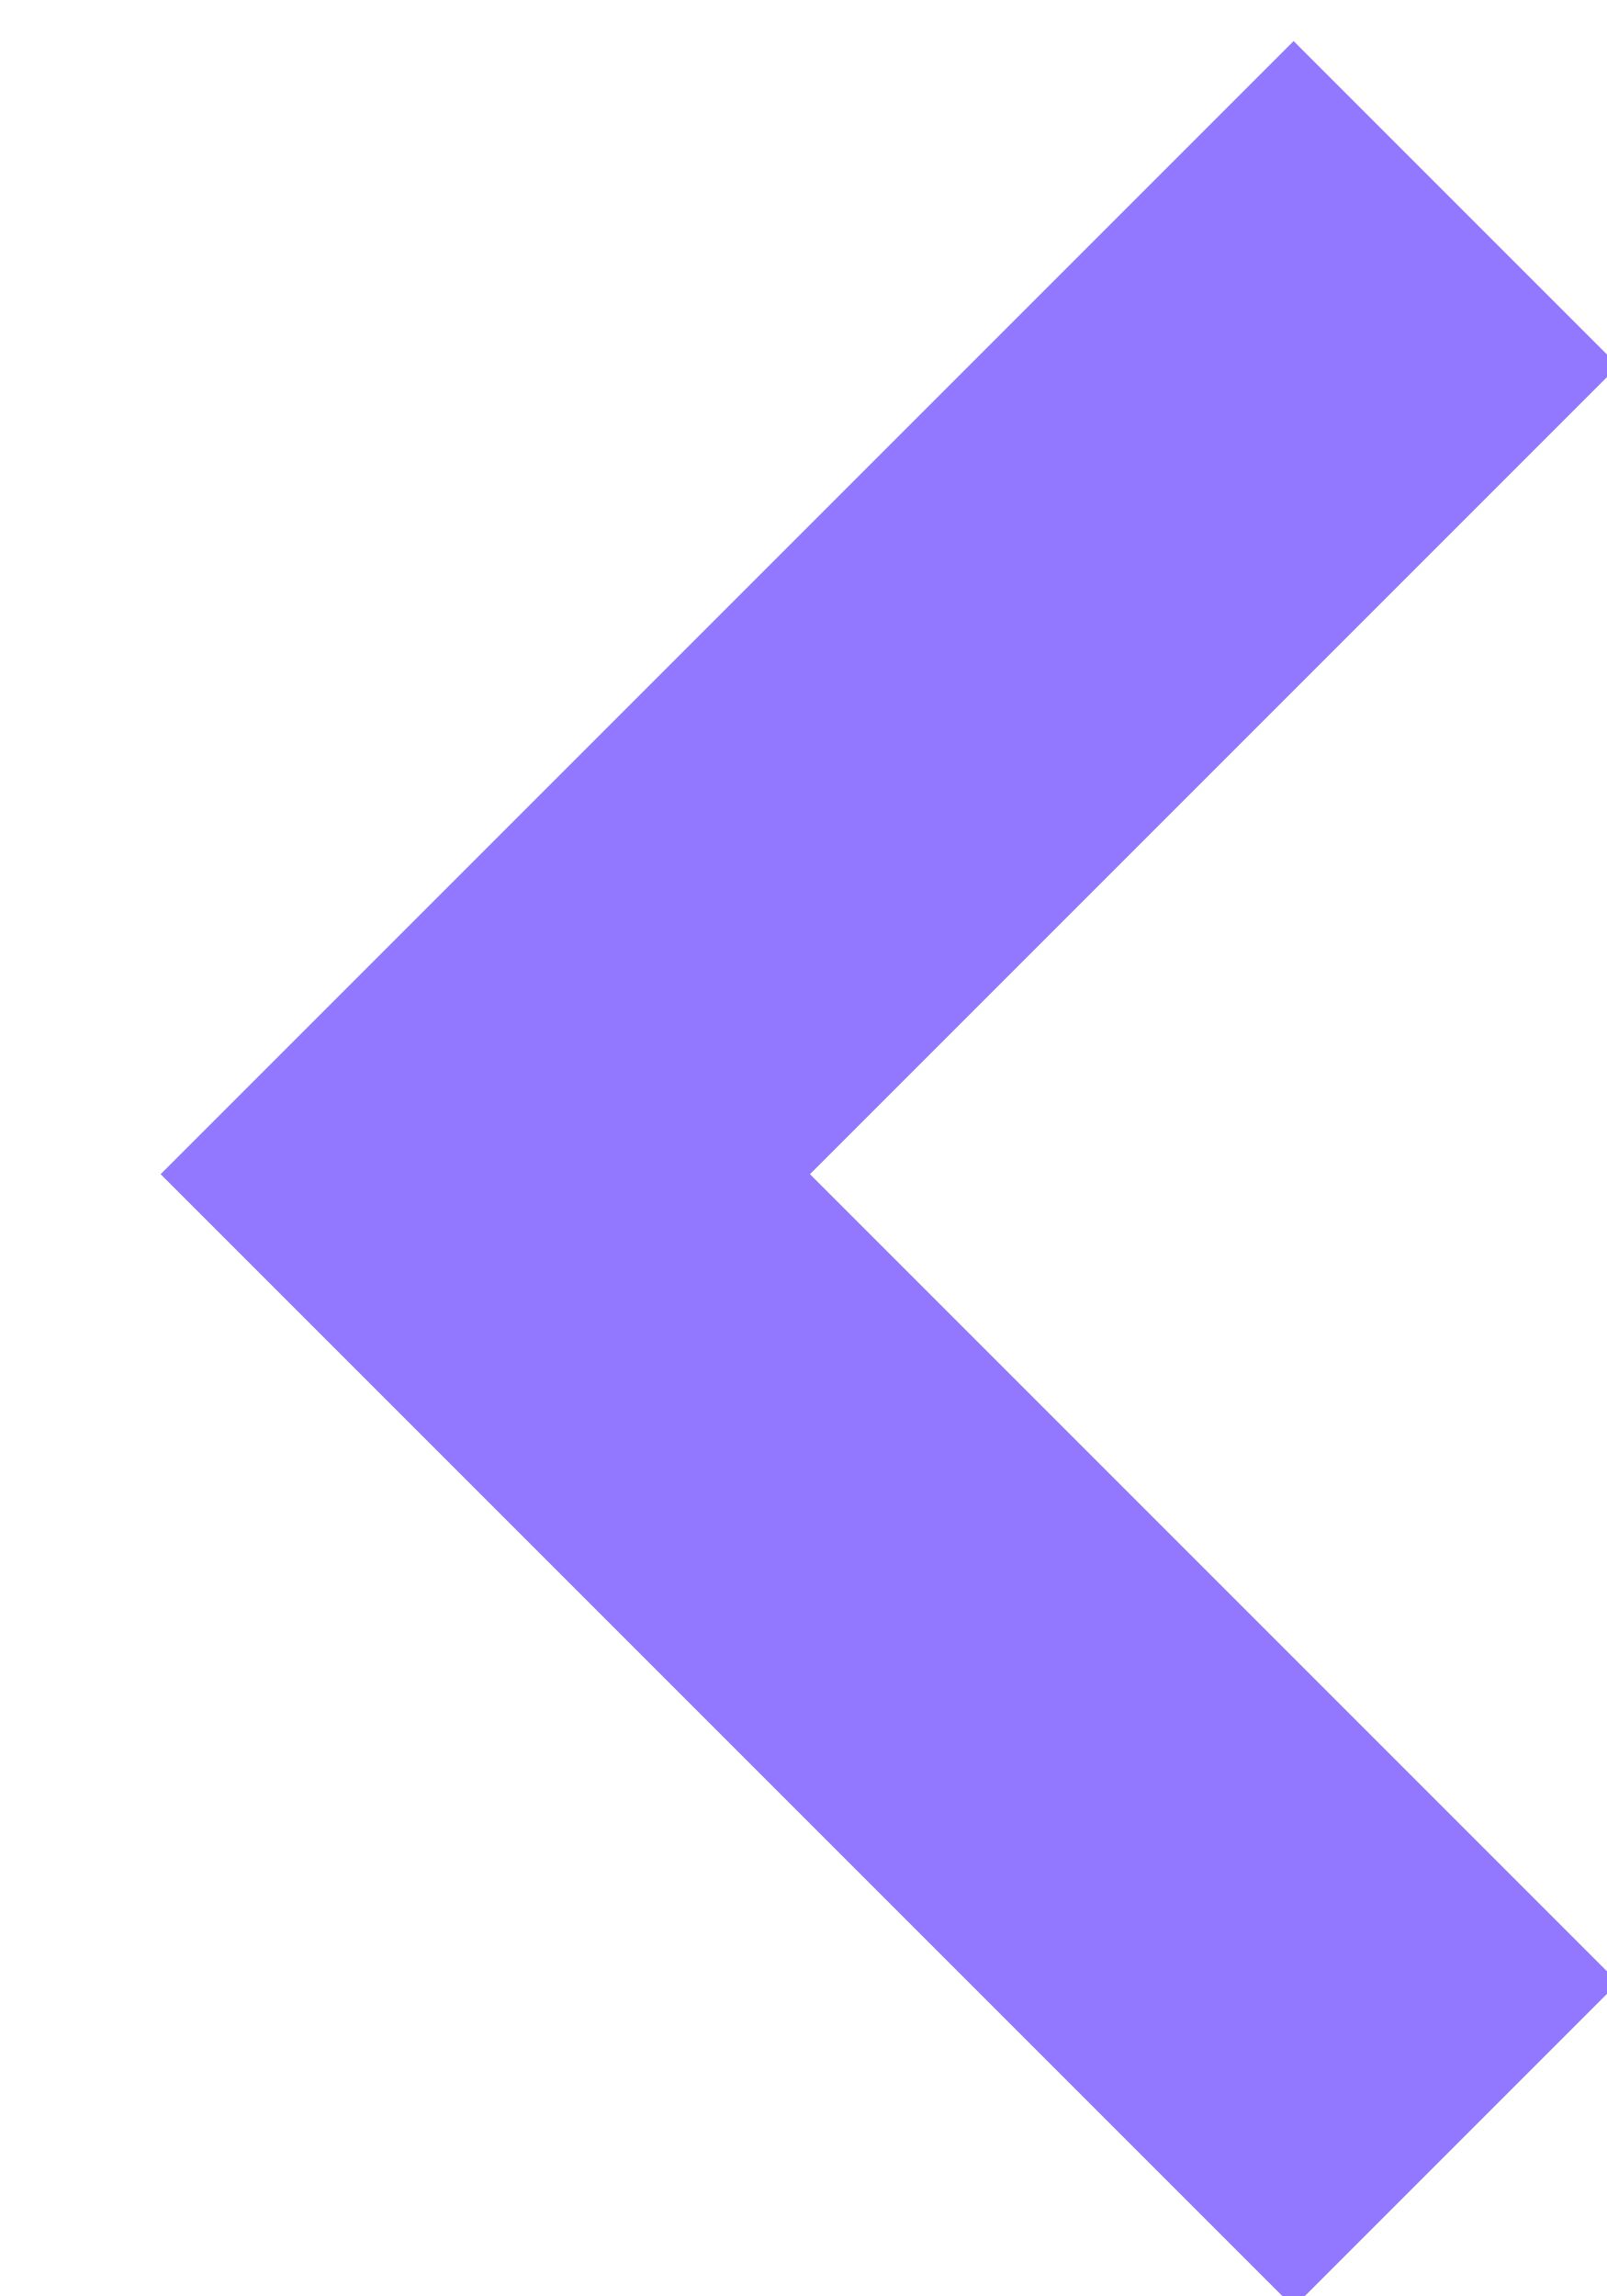
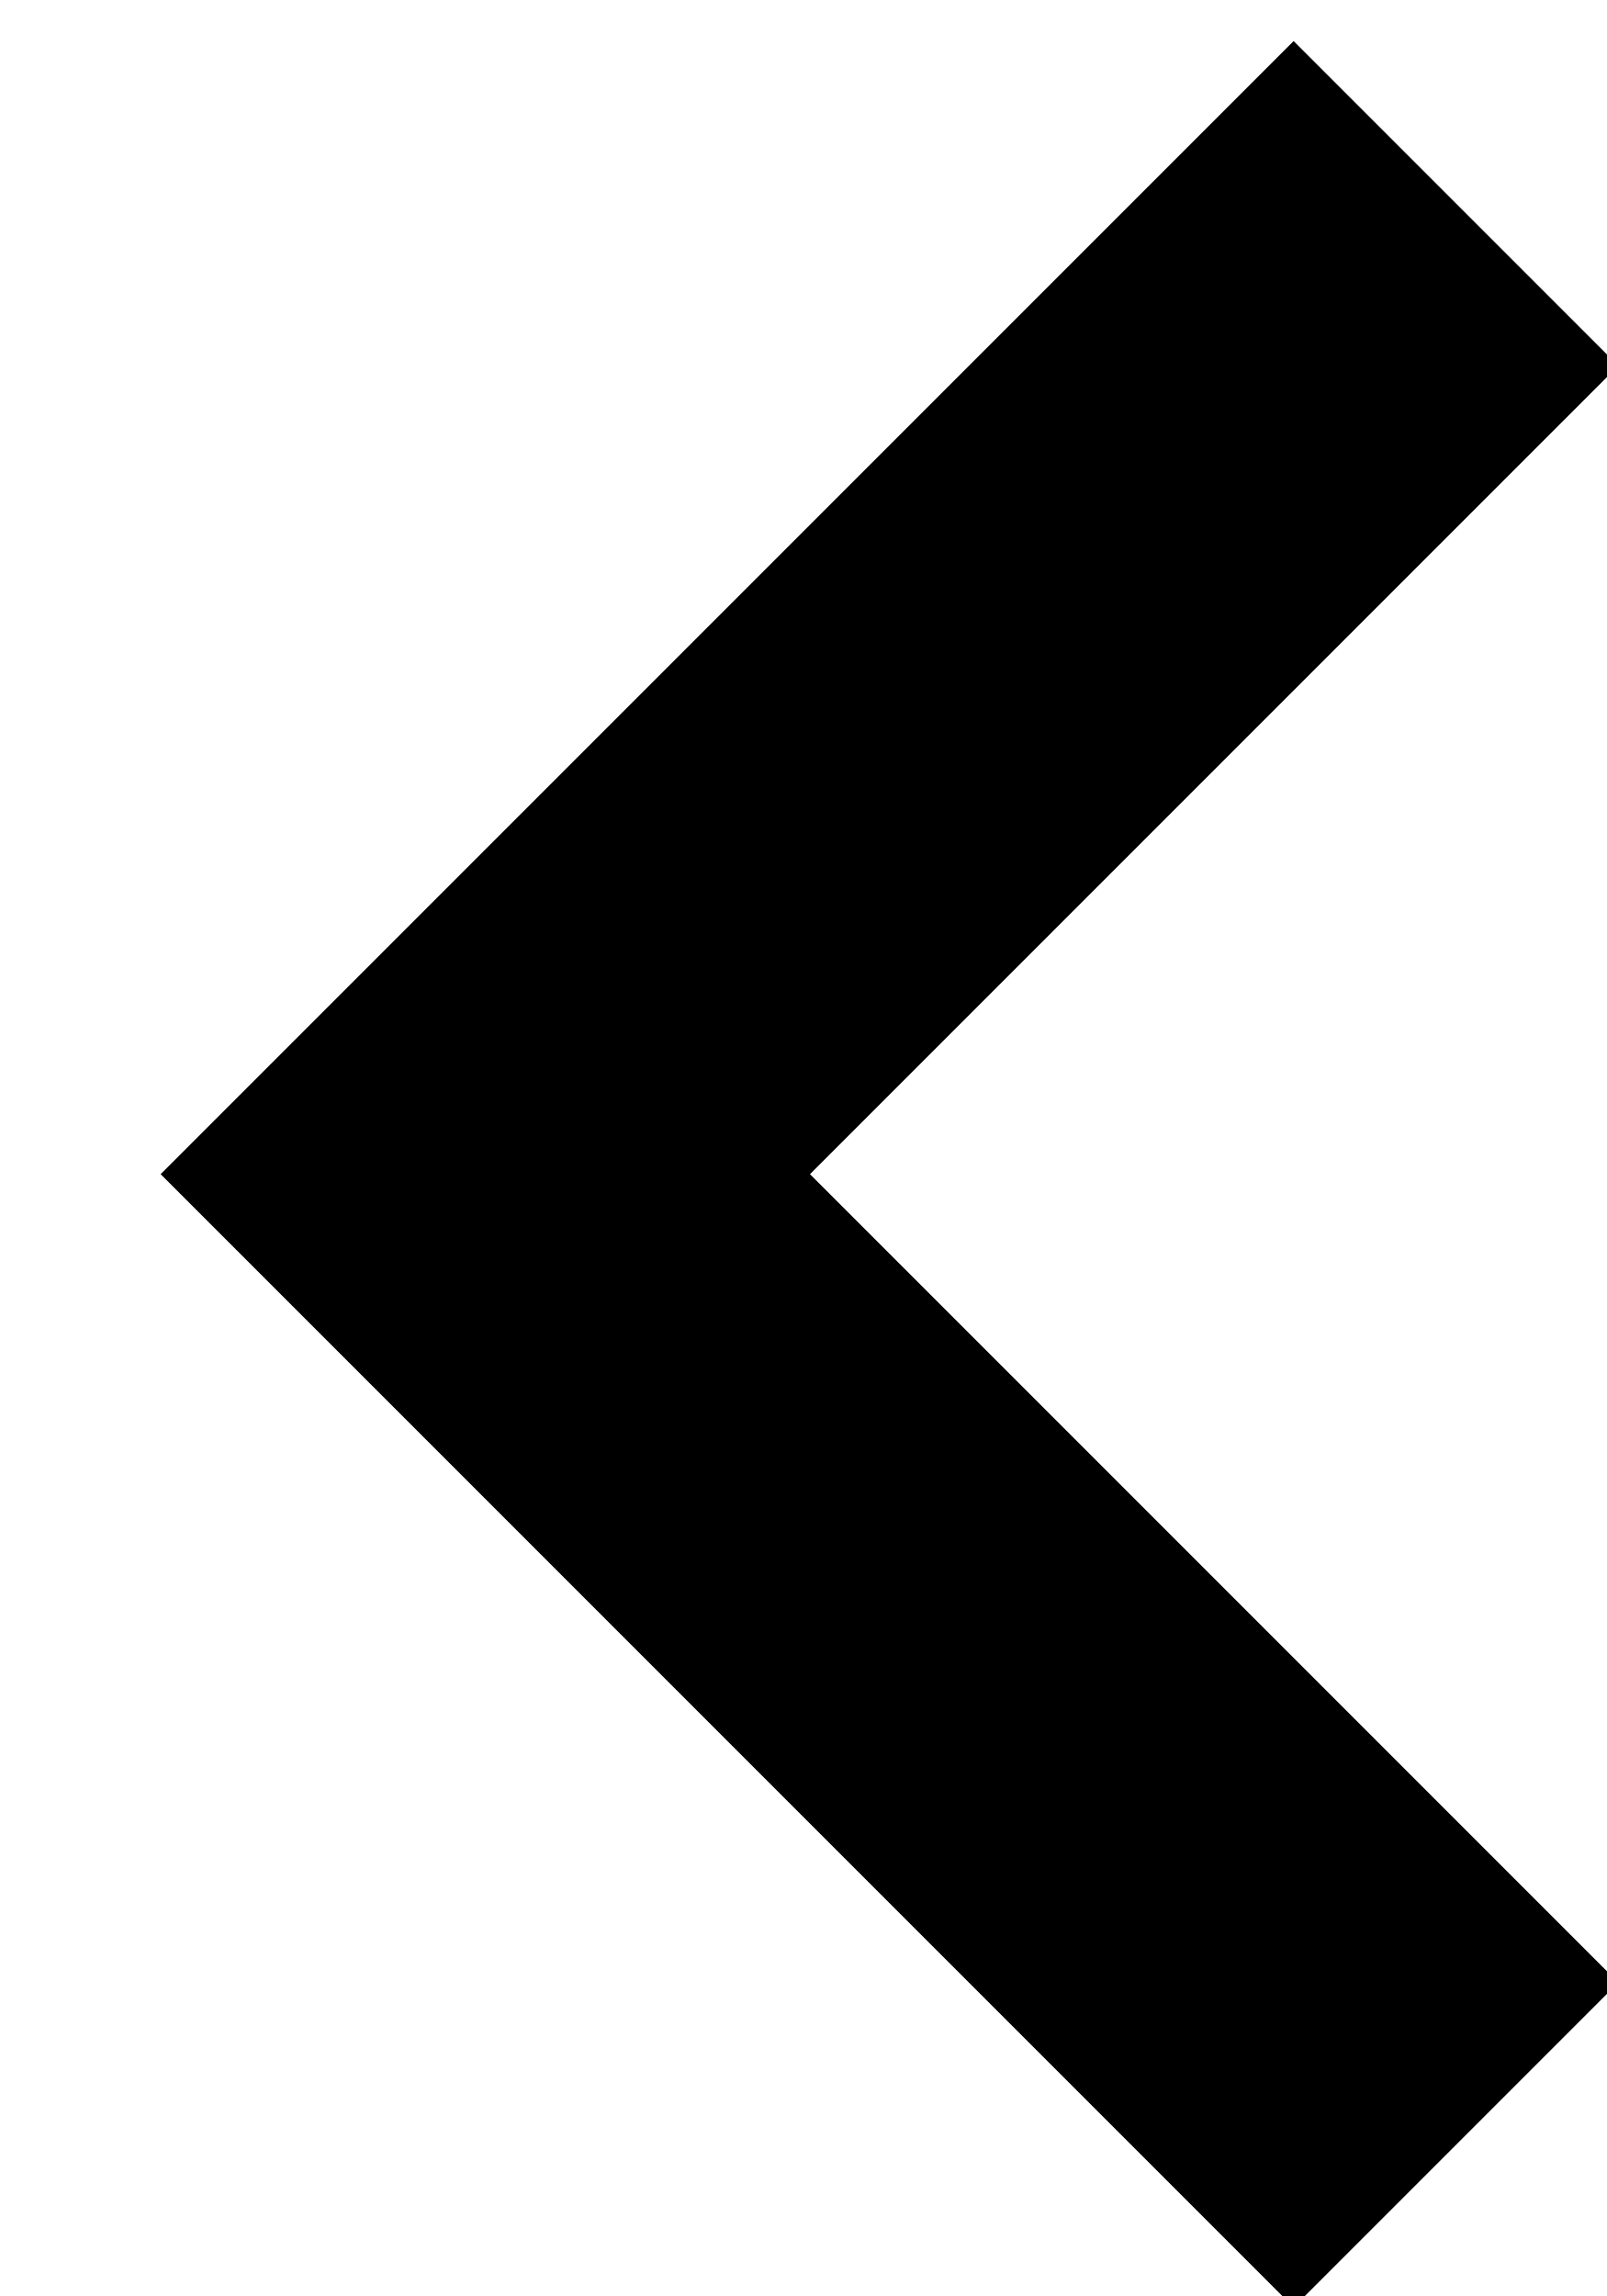
<svg xmlns="http://www.w3.org/2000/svg" width="7" height="10">
-   <path d="M6.342.886L2.114 5.114l4.228 4.228" stroke="#9277FF" stroke-width="2" fill="none" fill-rule="evenodd" />
+   <path d="M6.342.886L2.114 5.114l4.228 4.228" stroke="currentColor" stroke-width="2" fill="none" fill-rule="evenodd" />
</svg>
